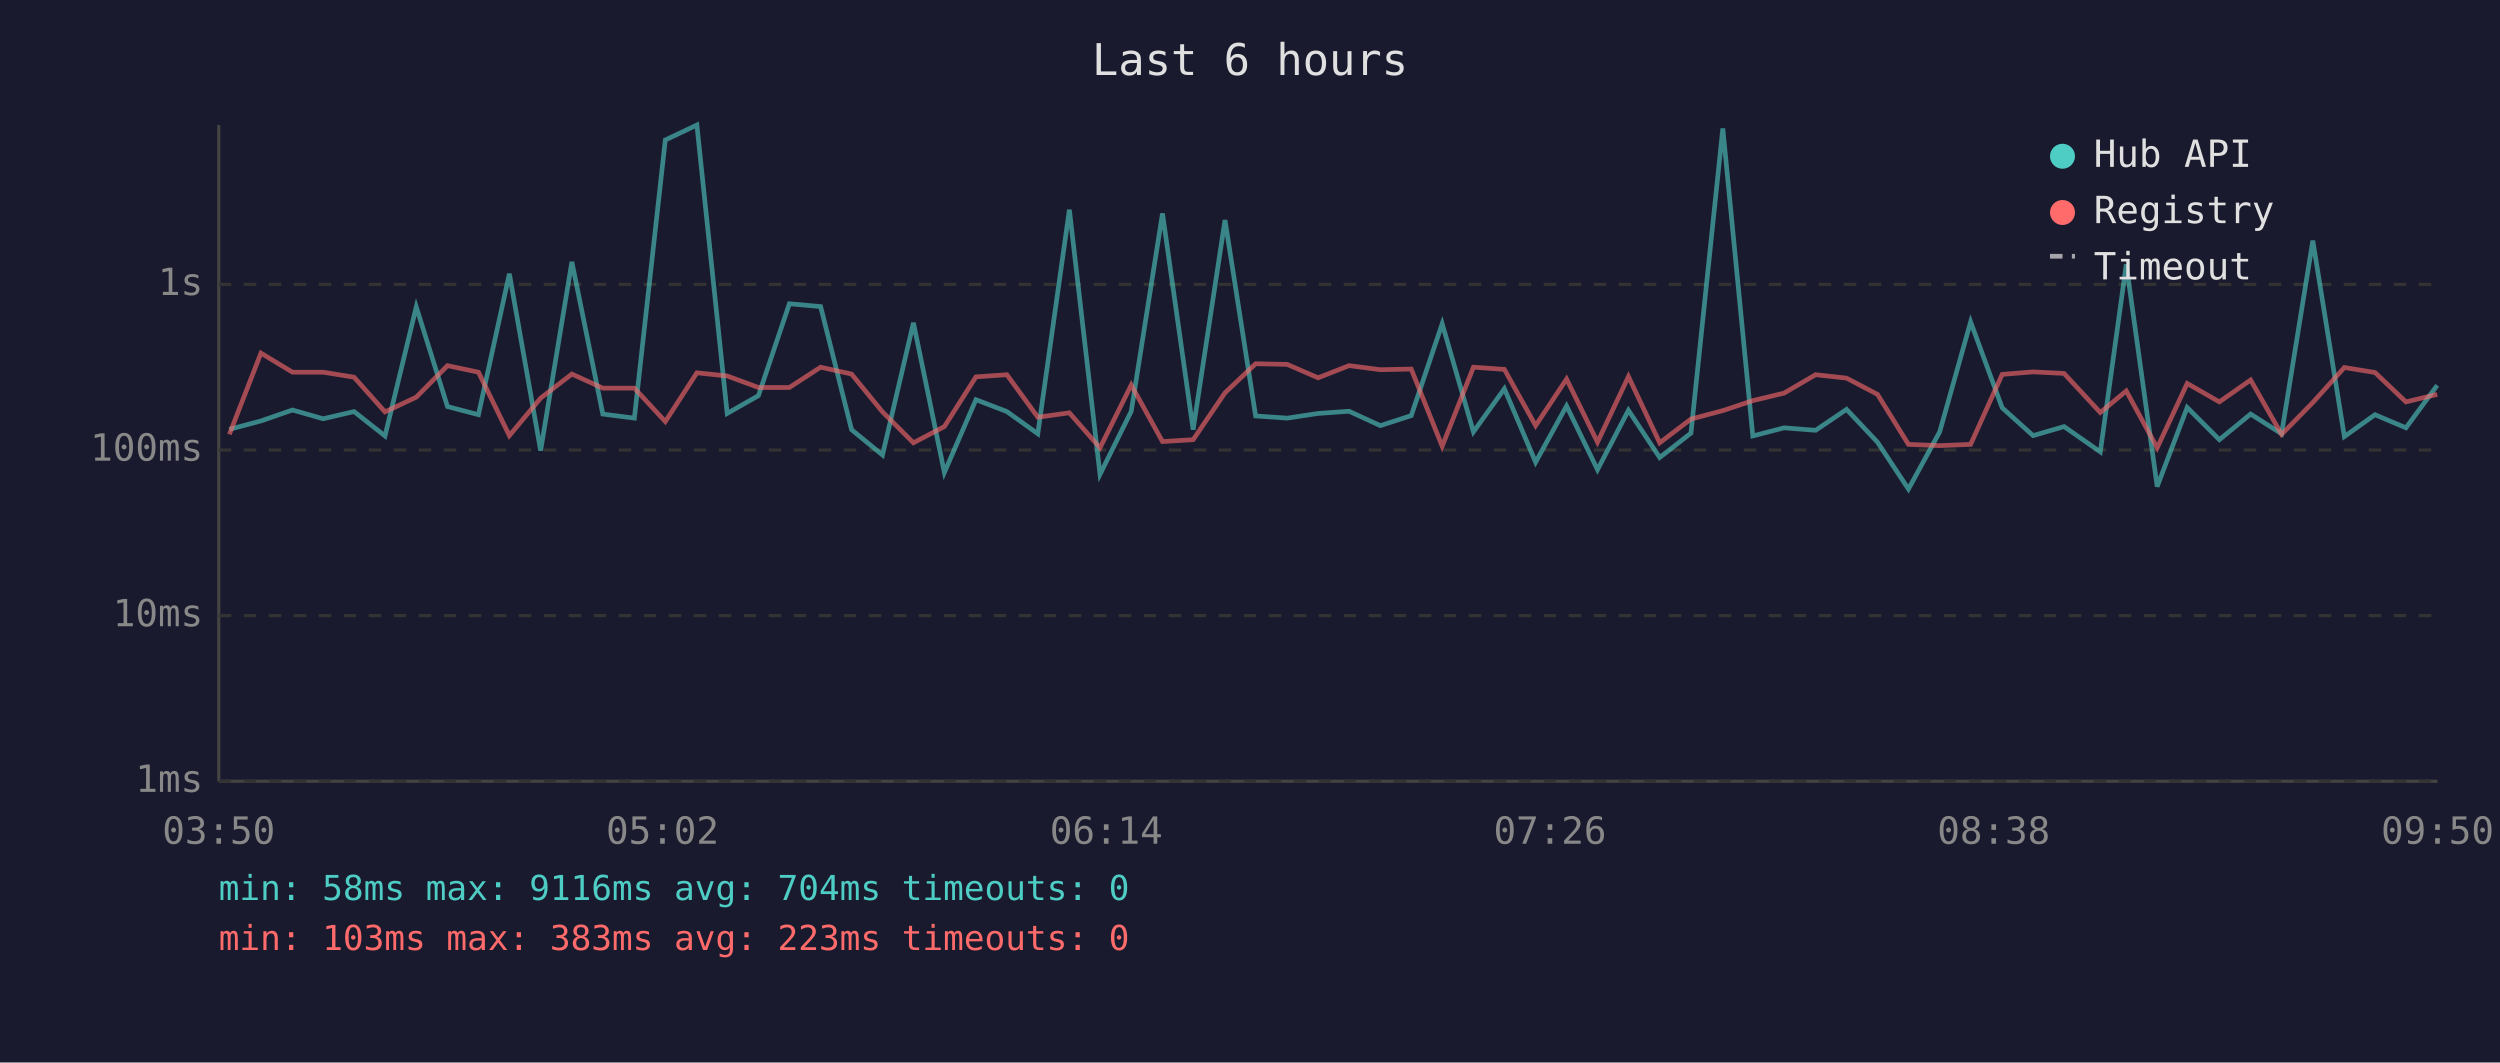
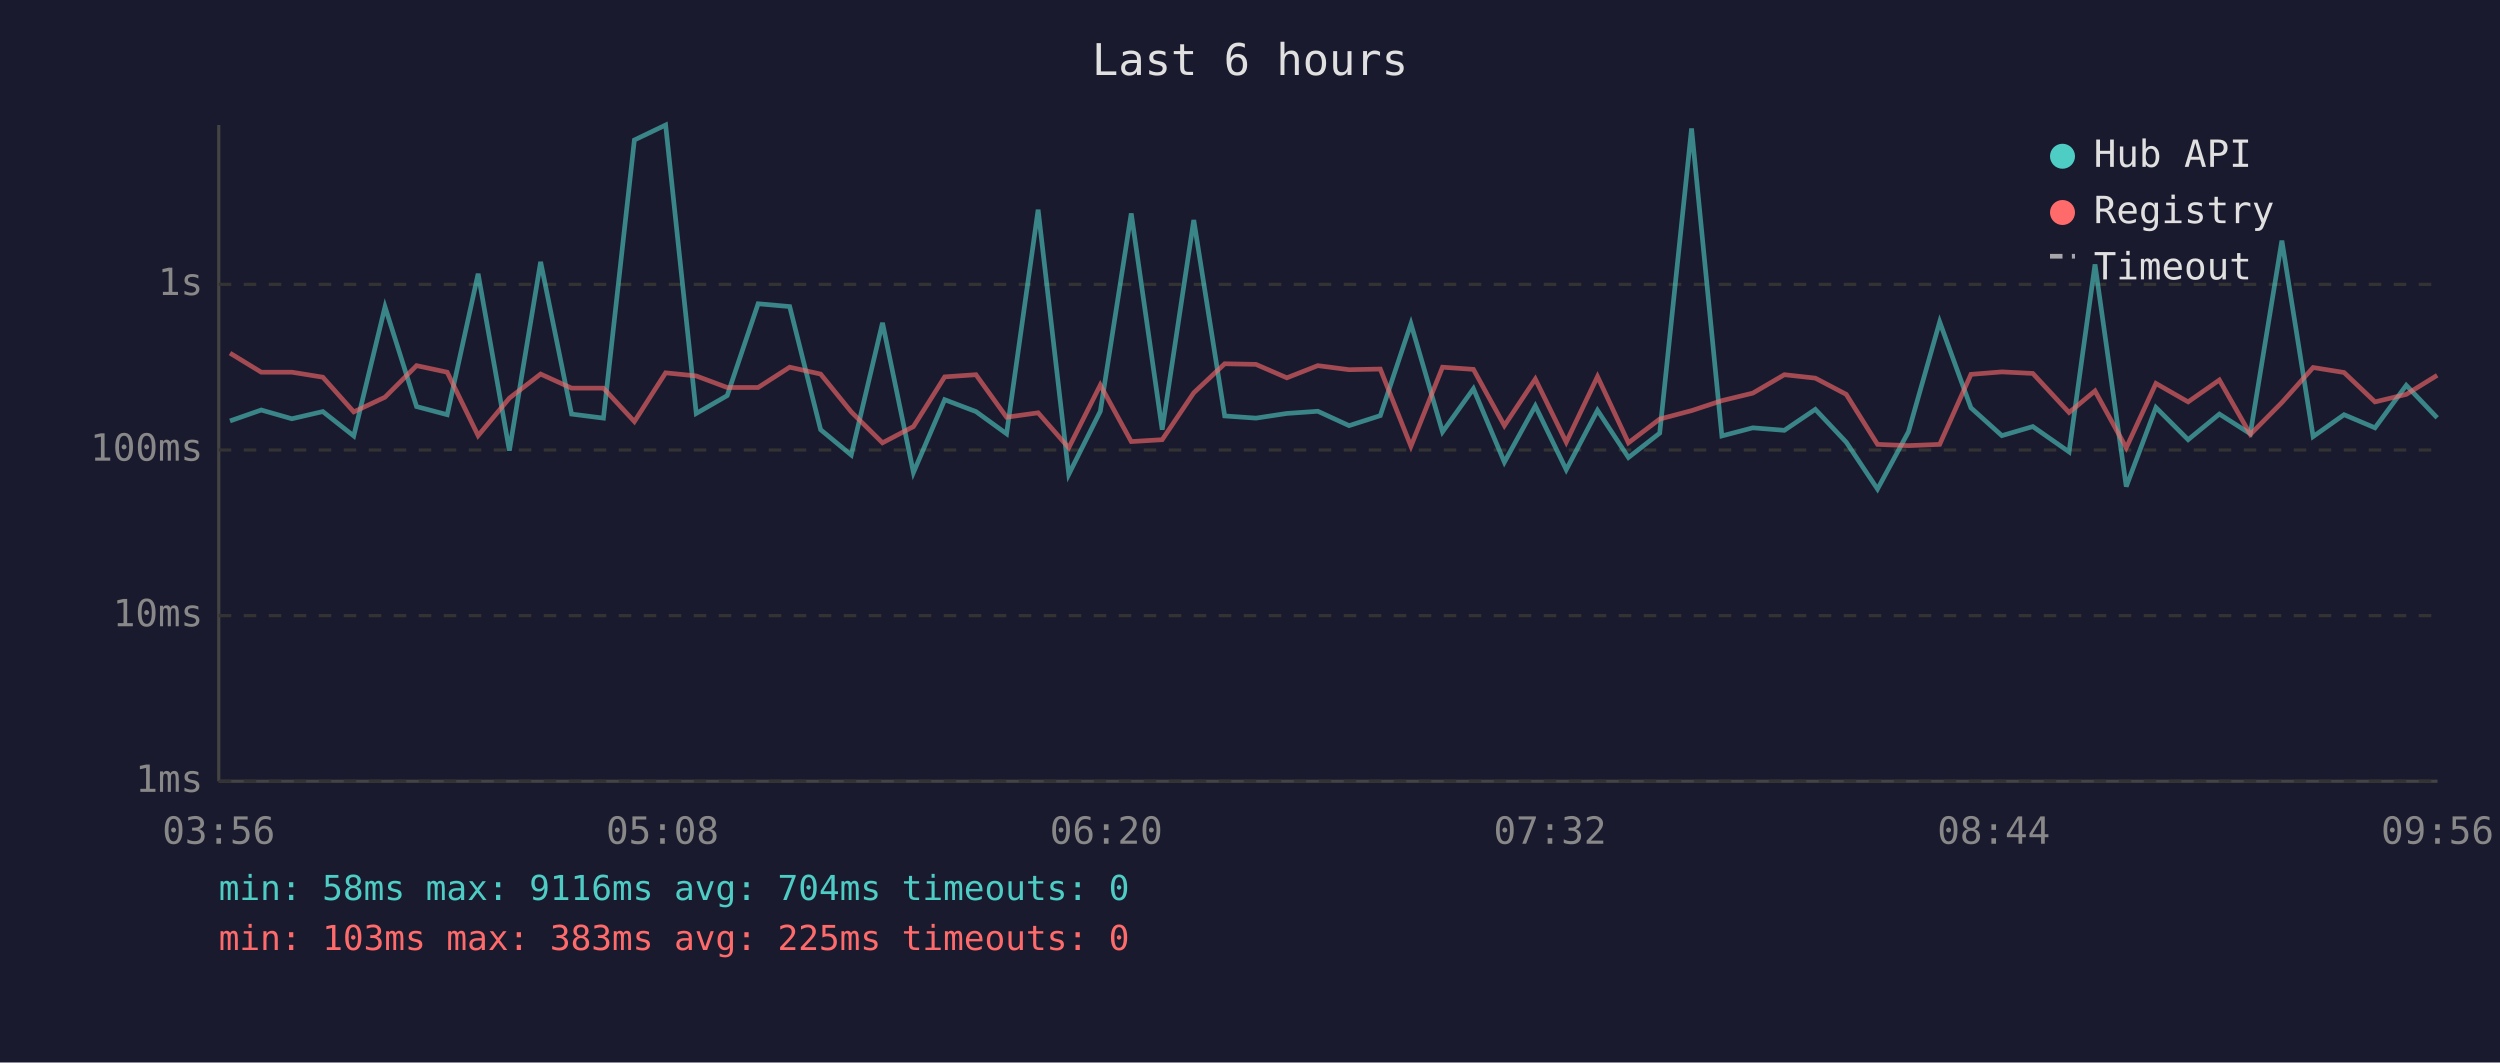
<svg xmlns="http://www.w3.org/2000/svg" viewBox="0 0 800 340" font-family="monospace" font-size="12">
  <rect width="800" height="340" fill="#1a1a2e" />
  <text x="400" y="24" fill="#e0e0e0" font-size="14" text-anchor="middle">Last 6 hours</text>
  <line x1="70" y1="40" x2="70" y2="250" stroke="#444" stroke-width="1" />
  <line x1="70" y1="250" x2="780" y2="250" stroke="#444" stroke-width="1" />
  <line x1="70" y1="250" x2="780" y2="250" stroke="#333" stroke-width="1" stroke-dasharray="4" />
  <text x="65" y="250" fill="#888" text-anchor="end" dominant-baseline="middle">1ms</text>
  <line x1="70" y1="197" x2="780" y2="197" stroke="#333" stroke-width="1" stroke-dasharray="4" />
  <text x="65" y="197" fill="#888" text-anchor="end" dominant-baseline="middle">10ms</text>
  <line x1="70" y1="144" x2="780" y2="144" stroke="#333" stroke-width="1" stroke-dasharray="4" />
  <text x="65" y="144" fill="#888" text-anchor="end" dominant-baseline="middle">100ms</text>
  <line x1="70" y1="91" x2="780" y2="91" stroke="#333" stroke-width="1" stroke-dasharray="4" />
  <text x="65" y="91" fill="#888" text-anchor="end" dominant-baseline="middle">1s</text>
-   <text x="70" y="270" fill="#888" text-anchor="middle">03:50</text>
-   <text x="212" y="270" fill="#888" text-anchor="middle">05:02</text>
-   <text x="354" y="270" fill="#888" text-anchor="middle">06:14</text>
-   <text x="496" y="270" fill="#888" text-anchor="middle">07:26</text>
-   <text x="638" y="270" fill="#888" text-anchor="middle">08:38</text>
-   <text x="780" y="270" fill="#888" text-anchor="middle">09:50</text>
-   <polyline points="73.4,137.4 83.5,134.7 93.6,131.2 103.4,134.0 113.3,131.7 123.2,139.5 133.2,98.2 143.2,130.1 153.1,132.7 163.0,87.6 173.0,144.2 183.0,83.8 192.9,132.5 203.0,133.8 212.9,44.8 223.0,40.0 232.7,132.3 242.7,126.6 252.6,97.2 262.6,98.1 272.5,137.5 282.4,145.6 292.3,103.3 302.2,151.2 312.3,127.9 322.2,131.7 332.1,138.8 342.2,67.1 352.0,151.8 362.0,131.6 372.0,68.3 381.8,137.5 392.0,70.4 401.8,133.1 411.9,133.8 421.8,132.3 431.7,131.6 441.7,136.2 451.6,133.0 461.5,103.6 471.5,138.2 481.4,124.4 491.4,147.9 501.3,129.9 511.2,150.3 521.1,131.3 531.1,146.4 541.1,138.6 551.3,41.1 560.9,139.5 570.9,136.9 581.0,137.7 590.9,131.0 600.8,141.5 610.7,156.5 620.7,138.2 630.6,103.0 640.7,130.5 650.6,139.4 660.5,136.5 672.1,144.6 680.4,84.6 690.3,155.7 699.9,130.4 710.2,140.7 720.2,132.5 730.1,138.8 740.1,77.0 750.2,139.7 760.0,132.7 769.9,136.9 779.9,123.3" fill="none" stroke="#4ecdc4" stroke-width="1.5" opacity="0.6" />
-   <polyline points="73.4,139.0 83.5,113.0 93.6,119.1 103.4,119.1 113.3,120.7 123.2,131.8 133.2,127.1 143.2,117.0 153.1,119.1 163.0,139.4 173.0,127.4 183.0,119.7 192.9,124.2 203.0,124.2 212.9,134.9 223.0,119.3 232.7,120.3 242.7,124.0 252.6,124.0 262.6,117.5 272.5,119.7 282.4,131.8 292.3,141.7 302.2,136.5 312.3,120.6 322.2,119.9 332.1,133.5 342.2,132.1 352.0,143.3 362.0,123.2 372.0,141.3 381.8,140.7 392.0,125.7 401.8,116.4 411.9,116.6 421.8,120.9 431.7,117.0 441.7,118.3 451.6,118.1 461.5,142.8 471.5,117.5 481.4,118.2 491.4,136.2 501.3,121.3 511.2,141.5 521.1,120.5 531.1,141.7 541.1,134.1 551.3,131.4 560.9,128.2 570.9,125.8 581.0,119.9 590.9,121.0 600.8,126.2 610.7,142.2 620.7,142.6 630.6,142.2 640.7,119.8 650.6,119.0 660.5,119.5 672.1,132.0 680.4,125.1 690.3,143.3 699.9,122.7 710.2,128.6 720.2,121.6 730.1,139.0 740.1,128.8 750.2,117.6 760.0,119.2 769.9,128.6 779.9,126.2" fill="none" stroke="#ff6b6b" stroke-width="1.5" opacity="0.6" />
+   <text x="70" y="270" fill="#888" text-anchor="middle">03:56</text>
+   <text x="212" y="270" fill="#888" text-anchor="middle">05:08</text>
+   <text x="354" y="270" fill="#888" text-anchor="middle">06:20</text>
+   <text x="496" y="270" fill="#888" text-anchor="middle">07:32</text>
+   <text x="638" y="270" fill="#888" text-anchor="middle">08:44</text>
+   <text x="780" y="270" fill="#888" text-anchor="middle">09:56</text>
+   <polyline points="73.6,134.7 83.6,131.2 93.4,134.0 103.3,131.7 113.2,139.5 123.2,98.2 133.3,130.1 143.1,132.7 153.0,87.6 163.0,144.2 173.0,83.8 182.9,132.5 193.1,133.8 203.0,44.8 213.0,40.0 222.8,132.3 232.7,126.6 242.6,97.2 252.7,98.1 262.6,137.5 272.4,145.6 282.4,103.3 292.3,151.2 302.3,127.9 312.3,131.7 322.1,138.8 332.2,67.1 342.0,151.8 352.1,131.6 362.0,68.3 371.9,137.5 382.0,70.4 391.9,133.1 401.9,133.8 411.8,132.3 421.7,131.6 431.7,136.2 441.7,133.0 451.5,103.6 461.6,138.2 471.5,124.4 481.4,147.9 491.3,129.9 501.2,150.3 511.2,131.3 521.1,146.4 531.1,138.6 541.3,41.1 551.0,139.5 560.9,136.9 571.0,137.7 580.9,131.0 590.8,141.5 600.8,156.5 610.7,138.2 620.7,103.0 630.7,130.5 640.6,139.4 650.5,136.5 662.1,144.6 670.4,84.6 680.4,155.7 689.9,130.4 700.2,140.7 710.2,132.5 720.1,138.8 730.2,77.0 740.2,139.7 750.1,132.7 760.0,136.9 770.0,123.3 779.9,133.7" fill="none" stroke="#4ecdc4" stroke-width="1.5" opacity="0.6" />
+   <polyline points="73.6,113.0 83.6,119.1 93.4,119.1 103.3,120.7 113.2,131.8 123.2,127.1 133.3,117.0 143.1,119.1 153.0,139.4 163.0,127.4 173.0,119.7 182.9,124.2 193.1,124.2 203.0,134.9 213.0,119.3 222.8,120.3 232.7,124.0 242.6,124.0 252.7,117.5 262.6,119.7 272.4,131.8 282.4,141.7 292.3,136.5 302.3,120.6 312.3,119.9 322.1,133.5 332.2,132.1 342.0,143.3 352.1,123.2 362.0,141.3 371.9,140.7 382.0,125.7 391.9,116.4 401.9,116.6 411.8,120.9 421.7,117.0 431.7,118.3 441.7,118.1 451.5,142.8 461.6,117.5 471.5,118.2 481.4,136.2 491.3,121.3 501.2,141.5 511.2,120.5 521.1,141.7 531.1,134.1 541.3,131.4 551.0,128.2 560.9,125.8 571.0,119.9 580.9,121.0 590.8,126.2 600.8,142.2 610.7,142.6 620.7,142.2 630.7,119.8 640.6,119.0 650.5,119.5 662.1,132.0 670.4,125.1 680.4,143.3 689.9,122.7 700.2,128.6 710.2,121.6 720.1,139.0 730.2,128.8 740.2,117.6 750.1,119.2 760.0,128.6 770.0,126.2 779.9,120.1" fill="none" stroke="#ff6b6b" stroke-width="1.5" opacity="0.6" />
  <circle cx="660" cy="50" r="4" fill="#4ecdc4" />
  <text x="670" y="50" fill="#e0e0e0" dominant-baseline="middle">Hub API</text>
  <circle cx="660" cy="68" r="4" fill="#ff6b6b" />
  <text x="670" y="68" fill="#e0e0e0" dominant-baseline="middle">Registry</text>
  <line x1="656" y1="82" x2="664" y2="82" stroke="#e0e0e0" stroke-width="1.5" stroke-dasharray="4,3" opacity="0.7" />
  <text x="670" y="86" fill="#e0e0e0" dominant-baseline="middle">Timeout</text>
  <text x="70" y="288" fill="#4ecdc4" font-size="11">min: 58ms  max: 9116ms  avg: 704ms  timeouts: 0</text>
-   <text x="70" y="304" fill="#ff6b6b" font-size="11">min: 103ms  max: 383ms  avg: 223ms  timeouts: 0</text>
+   <text x="70" y="304" fill="#ff6b6b" font-size="11">min: 103ms  max: 383ms  avg: 225ms  timeouts: 0</text>
</svg>
